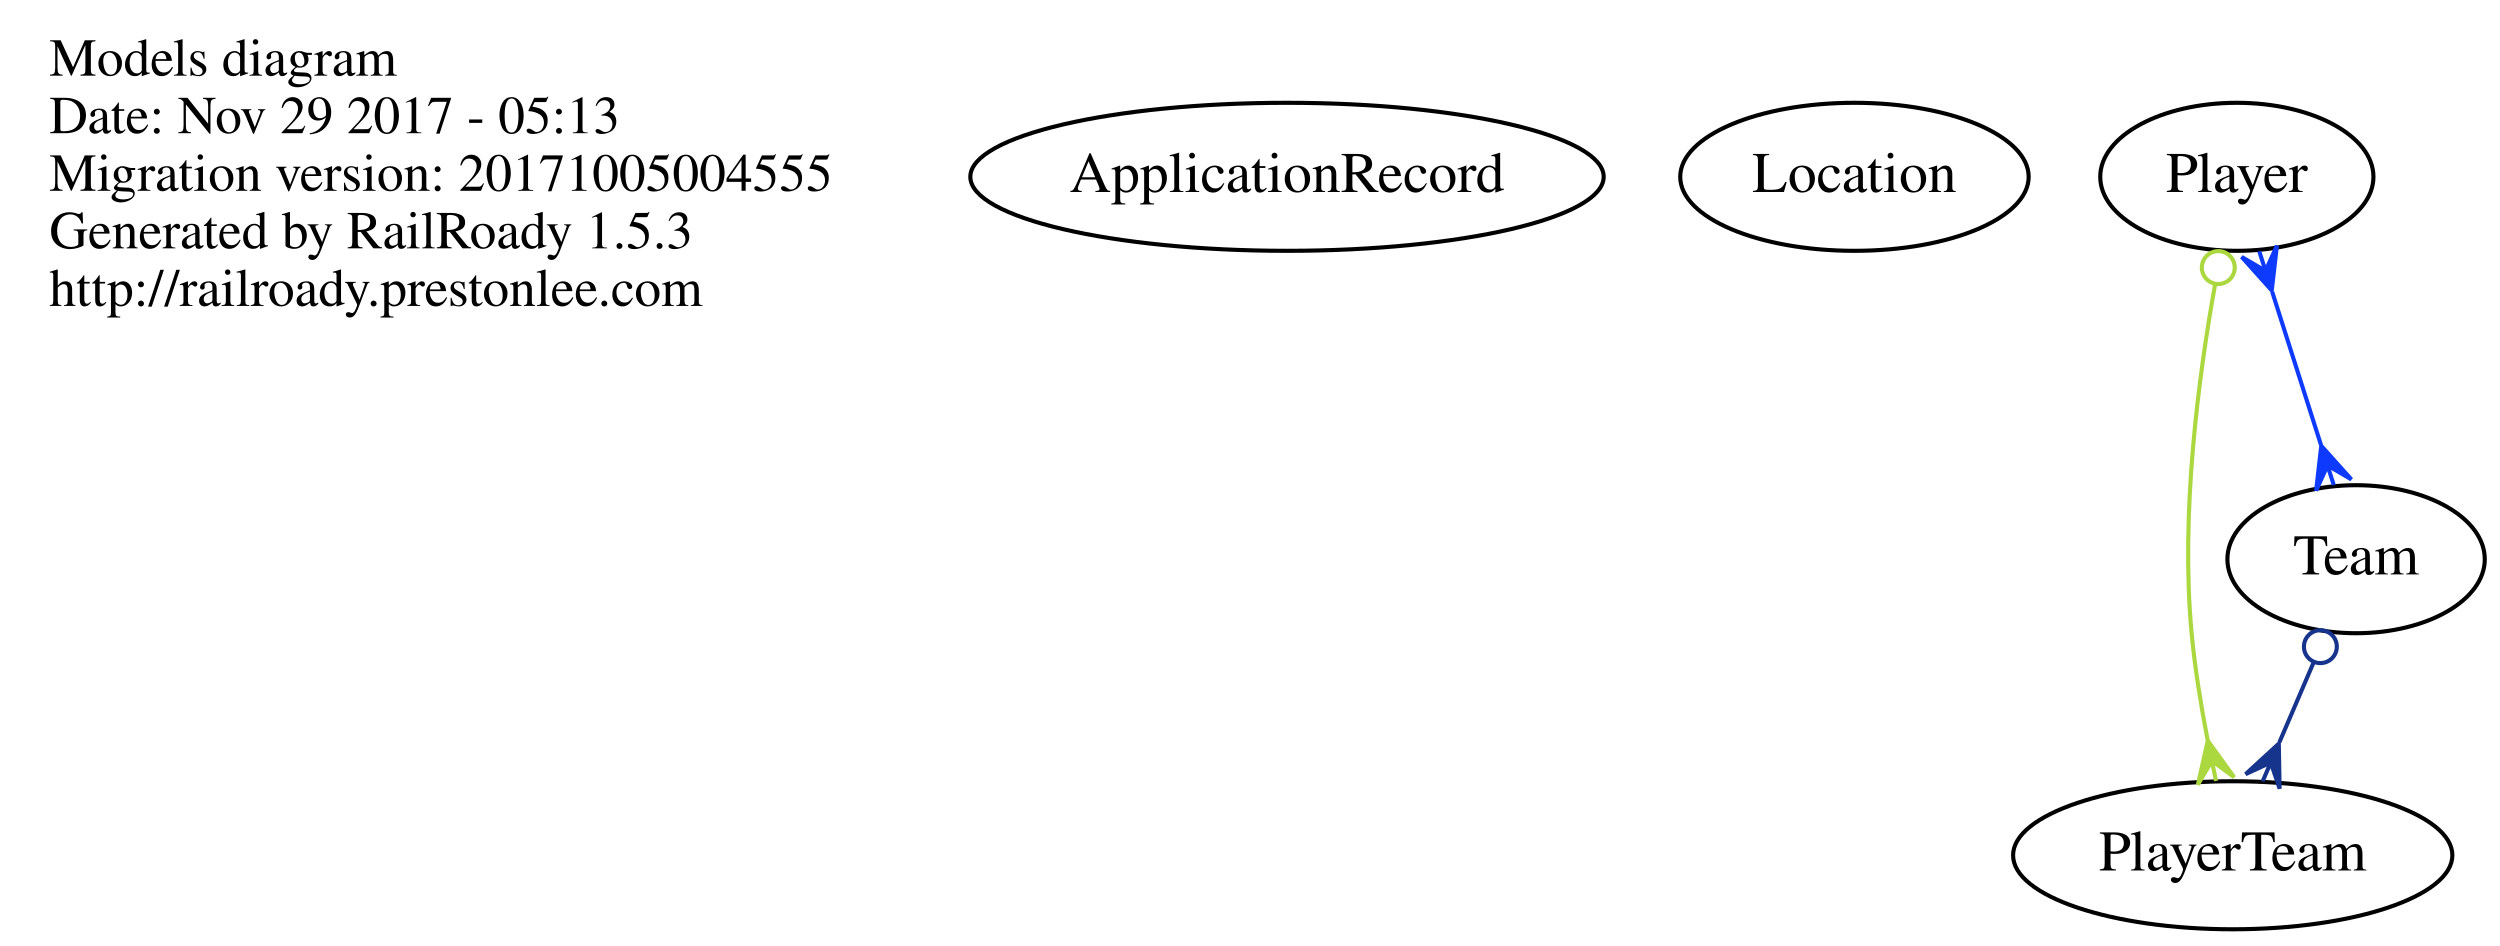
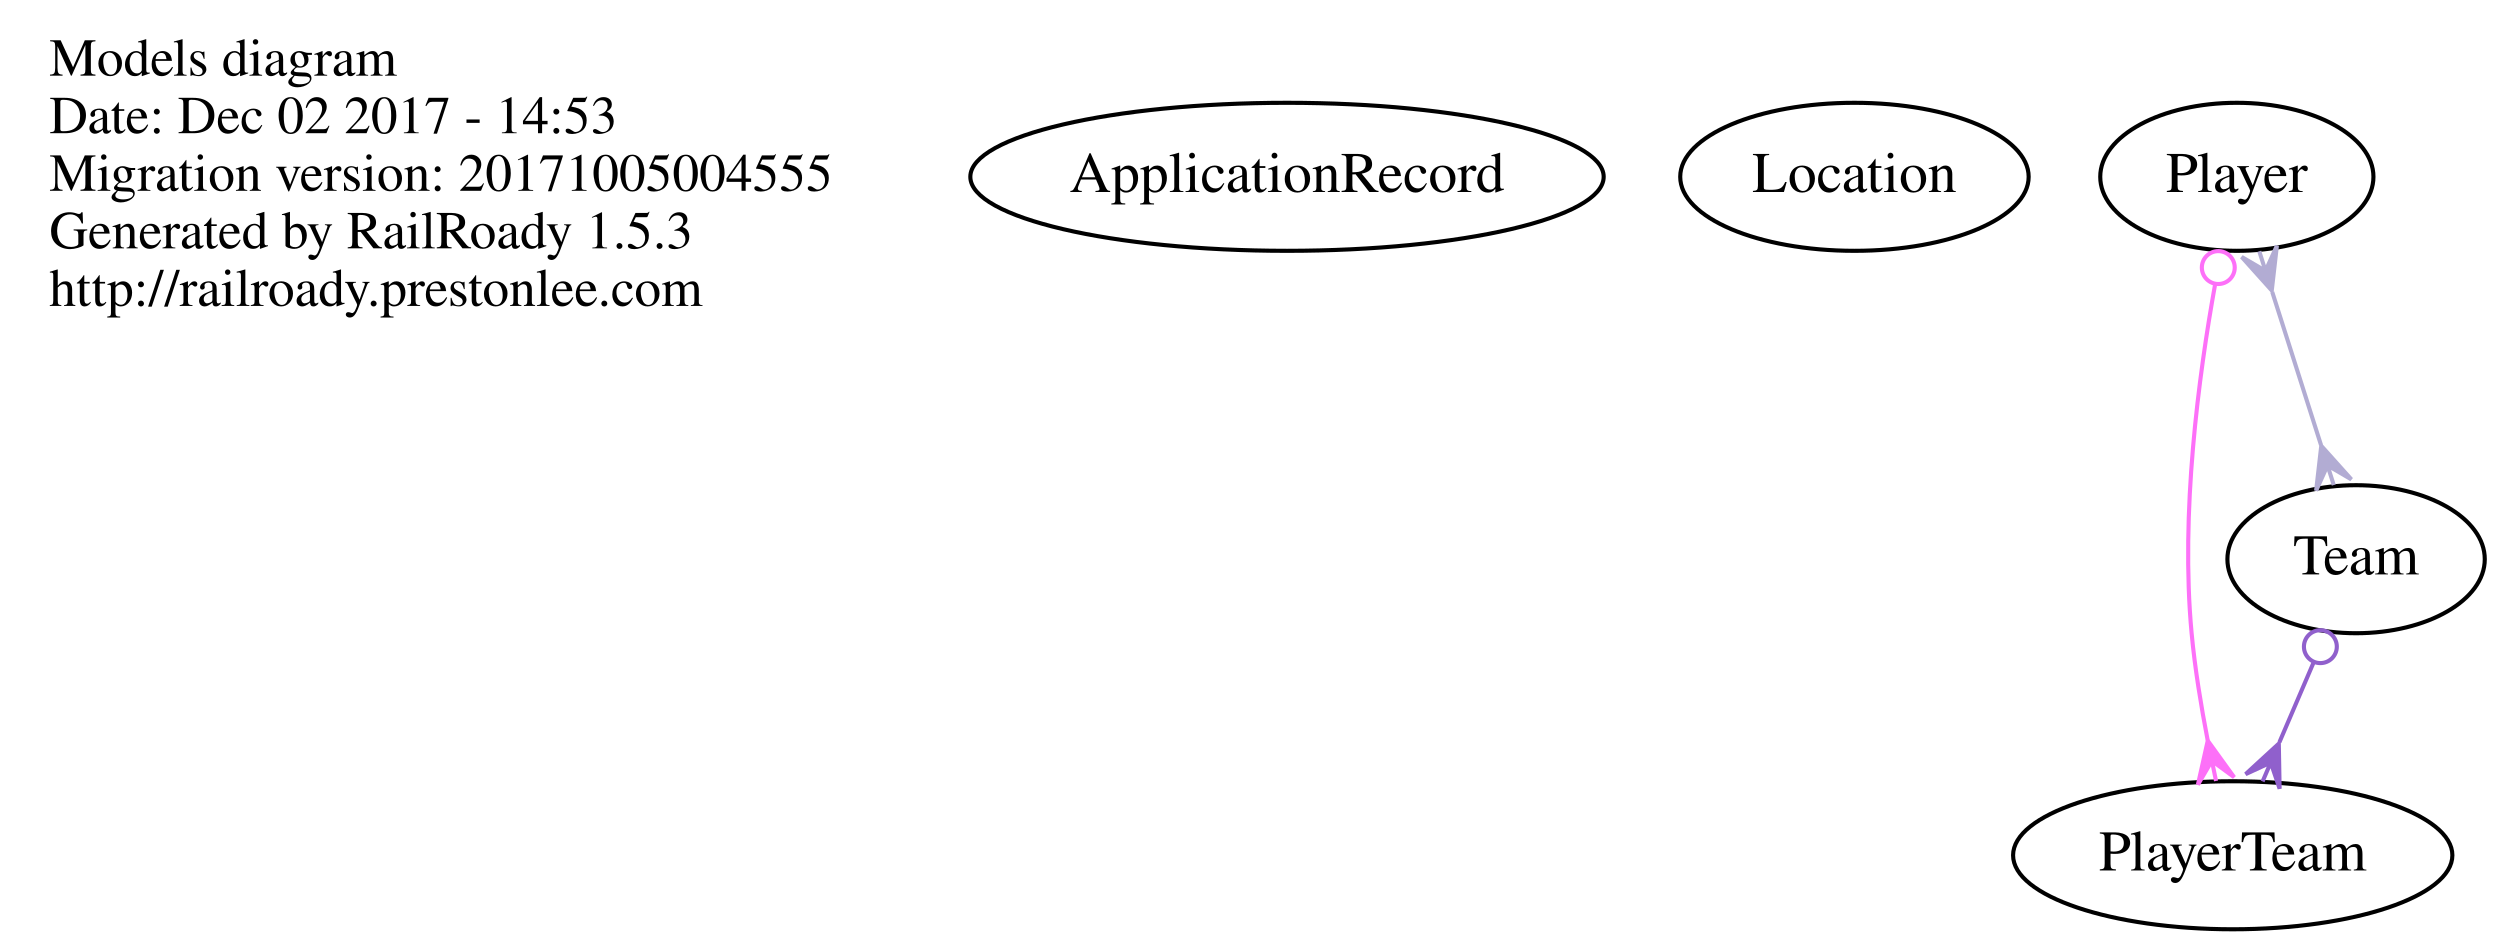
<svg xmlns="http://www.w3.org/2000/svg" width="608pt" height="230pt" viewBox="0.00 0.00 608.00 230.00">
  <g id="graph0" class="graph" transform="scale(1 1) rotate(0) translate(4 226)">
    <polygon fill="none" stroke="none" points="-4,4 -4,-226 604,-226 604,4 -4,4" />
    <g id="node1" class="node">
      <text text-anchor="start" x="8" y="-207.6" font-family="Times,serif" font-size="13.00">Models diagram</text>
-       <text text-anchor="start" x="8" y="-193.6" font-family="Times,serif" font-size="13.00">Date: Nov 29 2017 - 05:13</text>
+       <text text-anchor="start" x="8" y="-193.6" font-family="Times,serif" font-size="13.00">Date: Dec 02 2017 - 14:53</text>
      <text text-anchor="start" x="8" y="-179.6" font-family="Times,serif" font-size="13.00">Migration version: 20171005004555</text>
      <text text-anchor="start" x="8" y="-165.6" font-family="Times,serif" font-size="13.00">Generated by RailRoady 1.5.3</text>
      <text text-anchor="start" x="8" y="-151.6" font-family="Times,serif" font-size="13.00">http://railroady.prestonlee.com</text>
    </g>
    <g id="node2" class="node">
      <ellipse fill="none" stroke="black" cx="309" cy="-183" rx="77.015" ry="18" />
      <text text-anchor="middle" x="309" y="-179.3" font-family="Times,serif" font-size="14.00">ApplicationRecord</text>
    </g>
    <g id="node3" class="node">
      <ellipse fill="none" stroke="black" cx="447" cy="-183" rx="42.37" ry="18" />
      <text text-anchor="middle" x="447" y="-179.3" font-family="Times,serif" font-size="14.00">Location</text>
    </g>
    <g id="node4" class="node">
      <ellipse fill="none" stroke="black" cx="540" cy="-183" rx="33.221" ry="18" />
      <text text-anchor="middle" x="540" y="-179.3" font-family="Times,serif" font-size="14.00">Player</text>
    </g>
    <g id="node5" class="node">
      <ellipse fill="none" stroke="black" cx="539" cy="-18" rx="53.418" ry="18" />
      <text text-anchor="middle" x="539" y="-14.3" font-family="Times,serif" font-size="14.00">PlayerTeam</text>
    </g>
    <g id="edge1" class="edge">
-       <path fill="none" stroke="#abd73f" d="M534.725,-156.895C530.701,-134.605 526.275,-101.144 529,-72 529.797,-63.478 531.3,-54.285 532.903,-45.986" />
-       <ellipse fill="none" stroke="#abd73f" cx="535.488" cy="-160.928" rx="4" ry="4" />
-       <polygon fill="#abd73f" stroke="#abd73f" points="532.927,-45.866 539.349,-36.977 533.934,-40.968 534.941,-36.071 534.941,-36.071 534.941,-36.071 533.934,-40.968 530.533,-35.165 532.927,-45.866 532.927,-45.866" />
+       <path fill="none" stroke="#fd70f8" d="M534.725,-156.895C530.701,-134.605 526.275,-101.144 529,-72 529.797,-63.478 531.3,-54.285 532.903,-45.986" />
+       <ellipse fill="none" stroke="#fd70f8" cx="535.488" cy="-160.928" rx="4" ry="4" />
+       <polygon fill="#fd70f8" stroke="#fd70f8" points="532.927,-45.866 539.349,-36.977 533.934,-40.968 534.941,-36.071 534.941,-36.071 534.941,-36.071 533.934,-40.968 530.533,-35.165 532.927,-45.866 532.927,-45.866" />
    </g>
    <g id="node6" class="node">
      <ellipse fill="none" stroke="black" cx="569" cy="-90" rx="31.297" ry="18" />
      <text text-anchor="middle" x="569" y="-86.3" font-family="Times,serif" font-size="14.00">Team</text>
    </g>
    <g id="edge2" class="edge">
-       <path fill="none" stroke="#0d3afd" d="M548.608,-154.988C552.358,-143.221 556.741,-129.467 560.481,-117.732" />
-       <polygon fill="#0d3afd" stroke="#0d3afd" points="548.491,-155.356 541.167,-163.517 546.973,-160.12 545.455,-164.884 545.455,-164.884 545.455,-164.884 546.973,-160.12 549.742,-166.25 548.491,-155.356 548.491,-155.356" />
-       <polygon fill="#0d3afd" stroke="#0d3afd" points="560.533,-117.568 567.857,-109.406 562.052,-112.804 563.57,-108.04 563.57,-108.04 563.57,-108.04 562.052,-112.804 559.282,-106.673 560.533,-117.568 560.533,-117.568" />
+       <path fill="none" stroke="#b2acd3" d="M548.608,-154.988C552.358,-143.221 556.741,-129.467 560.481,-117.732" />
+       <polygon fill="#b2acd3" stroke="#b2acd3" points="548.491,-155.356 541.167,-163.517 546.973,-160.12 545.455,-164.884 545.455,-164.884 545.455,-164.884 546.973,-160.12 549.742,-166.25 548.491,-155.356 548.491,-155.356" />
+       <polygon fill="#b2acd3" stroke="#b2acd3" points="560.533,-117.568 567.857,-109.406 562.052,-112.804 563.57,-108.04 563.57,-108.04 563.57,-108.04 562.052,-112.804 559.282,-106.673 560.533,-117.568 560.533,-117.568" />
    </g>
    <g id="edge3" class="edge">
-       <path fill="none" stroke="#17348d" d="M558.619,-64.778C555.947,-58.544 553.059,-51.805 550.341,-45.463" />
-       <ellipse fill="none" stroke="#17348d" cx="560.315" cy="-68.734" rx="4" ry="4" />
-       <polygon fill="#17348d" stroke="#17348d" points="550.206,-45.148 550.403,-34.184 548.237,-40.552 546.267,-35.956 546.267,-35.956 546.267,-35.956 548.237,-40.552 542.131,-37.729 550.206,-45.148 550.206,-45.148" />
+       <path fill="none" stroke="#9060cc" d="M558.619,-64.778C555.947,-58.544 553.059,-51.805 550.341,-45.463" />
+       <ellipse fill="none" stroke="#9060cc" cx="560.315" cy="-68.734" rx="4" ry="4" />
+       <polygon fill="#9060cc" stroke="#9060cc" points="550.206,-45.148 550.403,-34.184 548.237,-40.552 546.267,-35.956 546.267,-35.956 546.267,-35.956 548.237,-40.552 542.131,-37.729 550.206,-45.148 550.206,-45.148" />
    </g>
  </g>
</svg>
